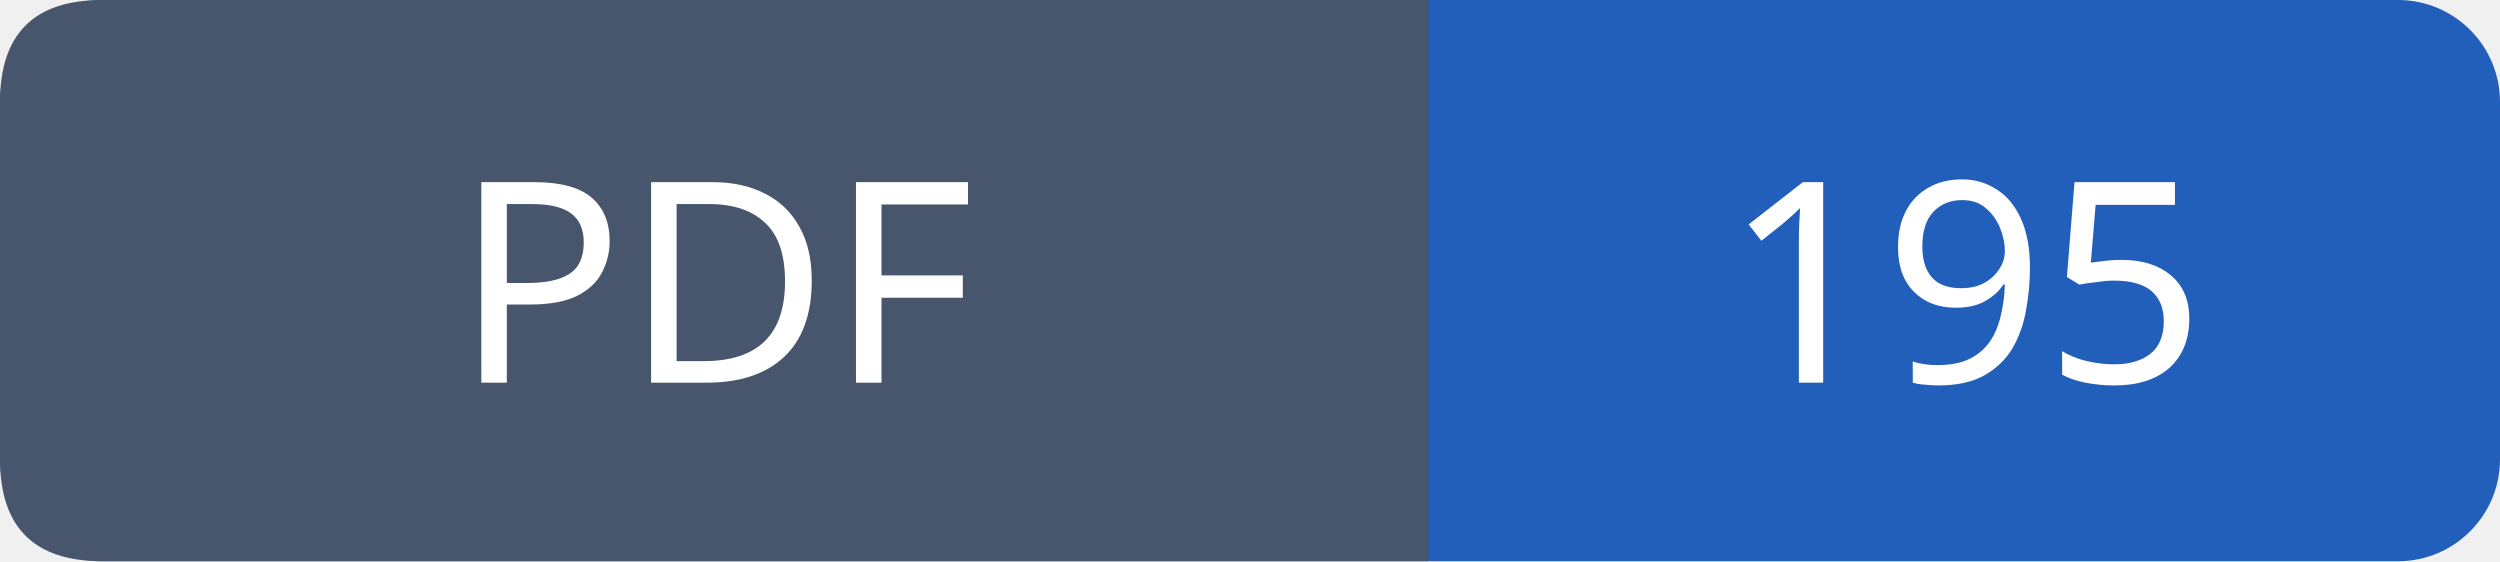
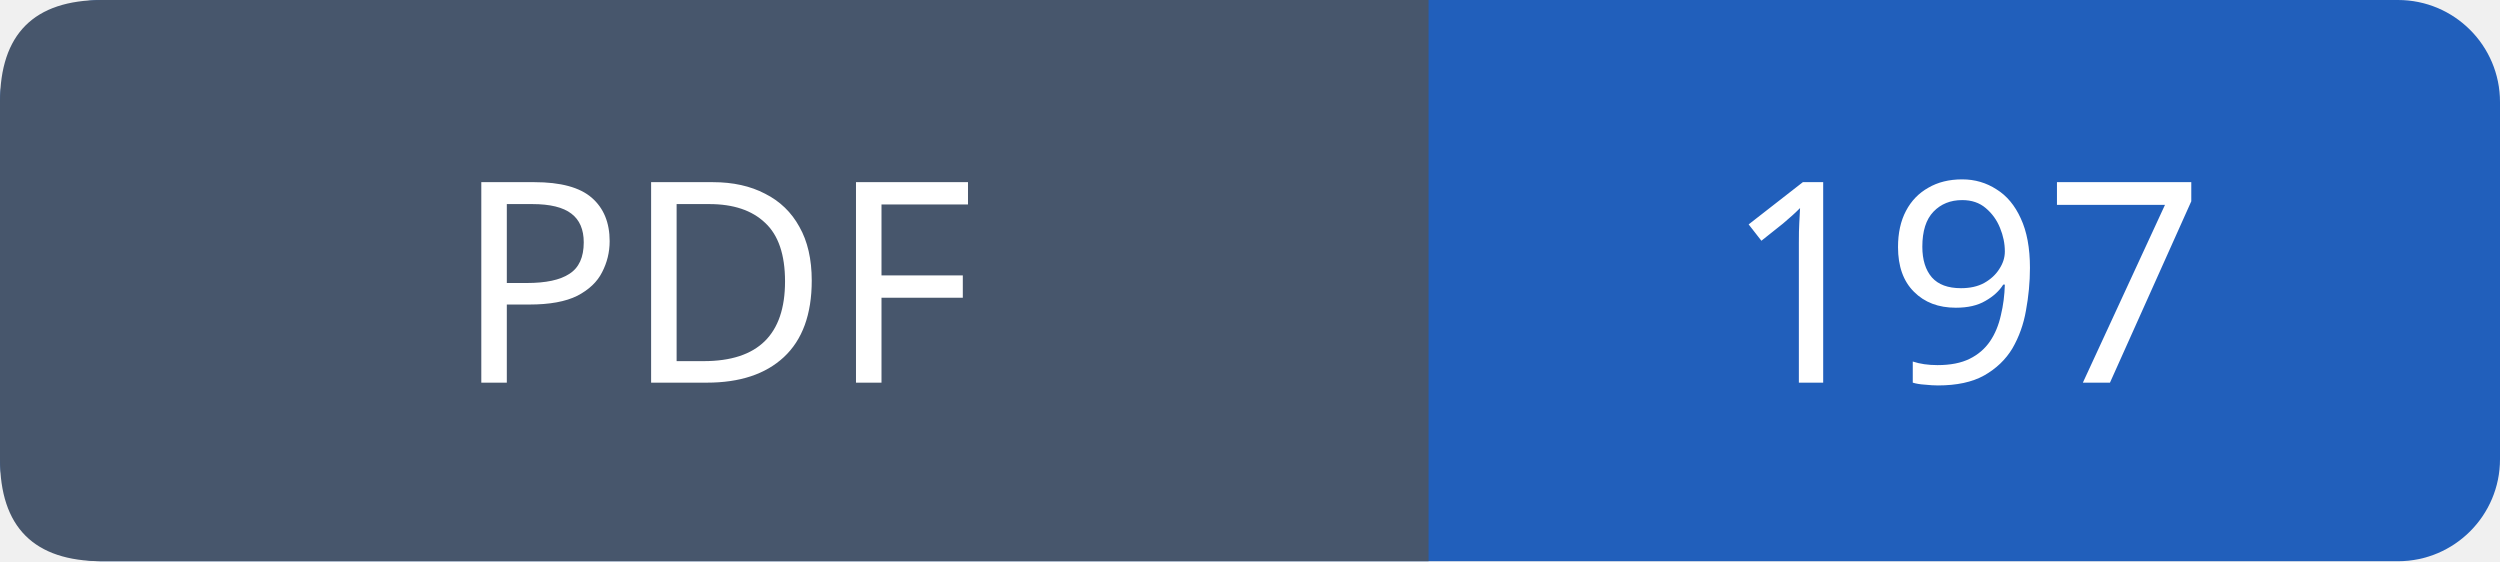
- <svg xmlns="http://www.w3.org/2000/svg" width="98" height="22" role="img" aria-label="PDF: 195">
+ <svg xmlns="http://www.w3.org/2000/svg" width="98" height="22" role="img" aria-label="PDF: 197">
  <rect width="98" height="22" rx="4" fill="#215fbb" />
  <path fill="#47566c" d="M4 0h52v22H4q-4 0-4-4V4q0-4 4-4" />
  <g font-family="Verdana,sans-serif" font-size="11" fill="white" text-anchor="middle">
    <text x="28.0" y="15">PDF</text>
-     <text x="77.0" y="15">195</text>
+     <text x="77.0" y="15">197</text>
  </g>
</svg>
